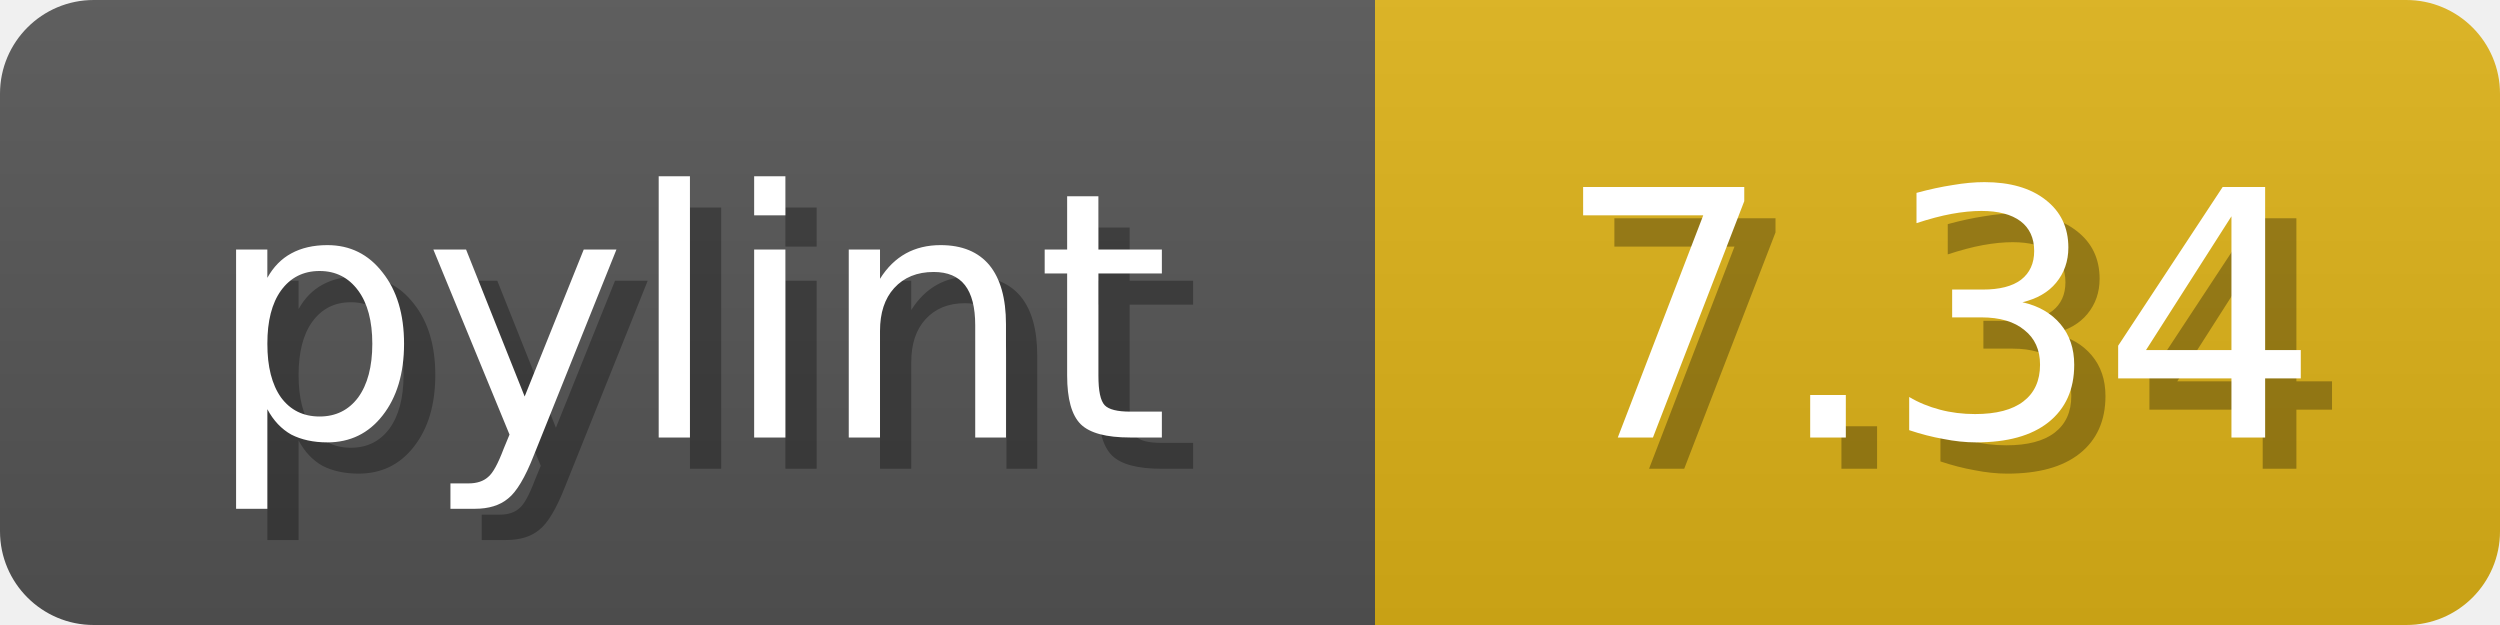
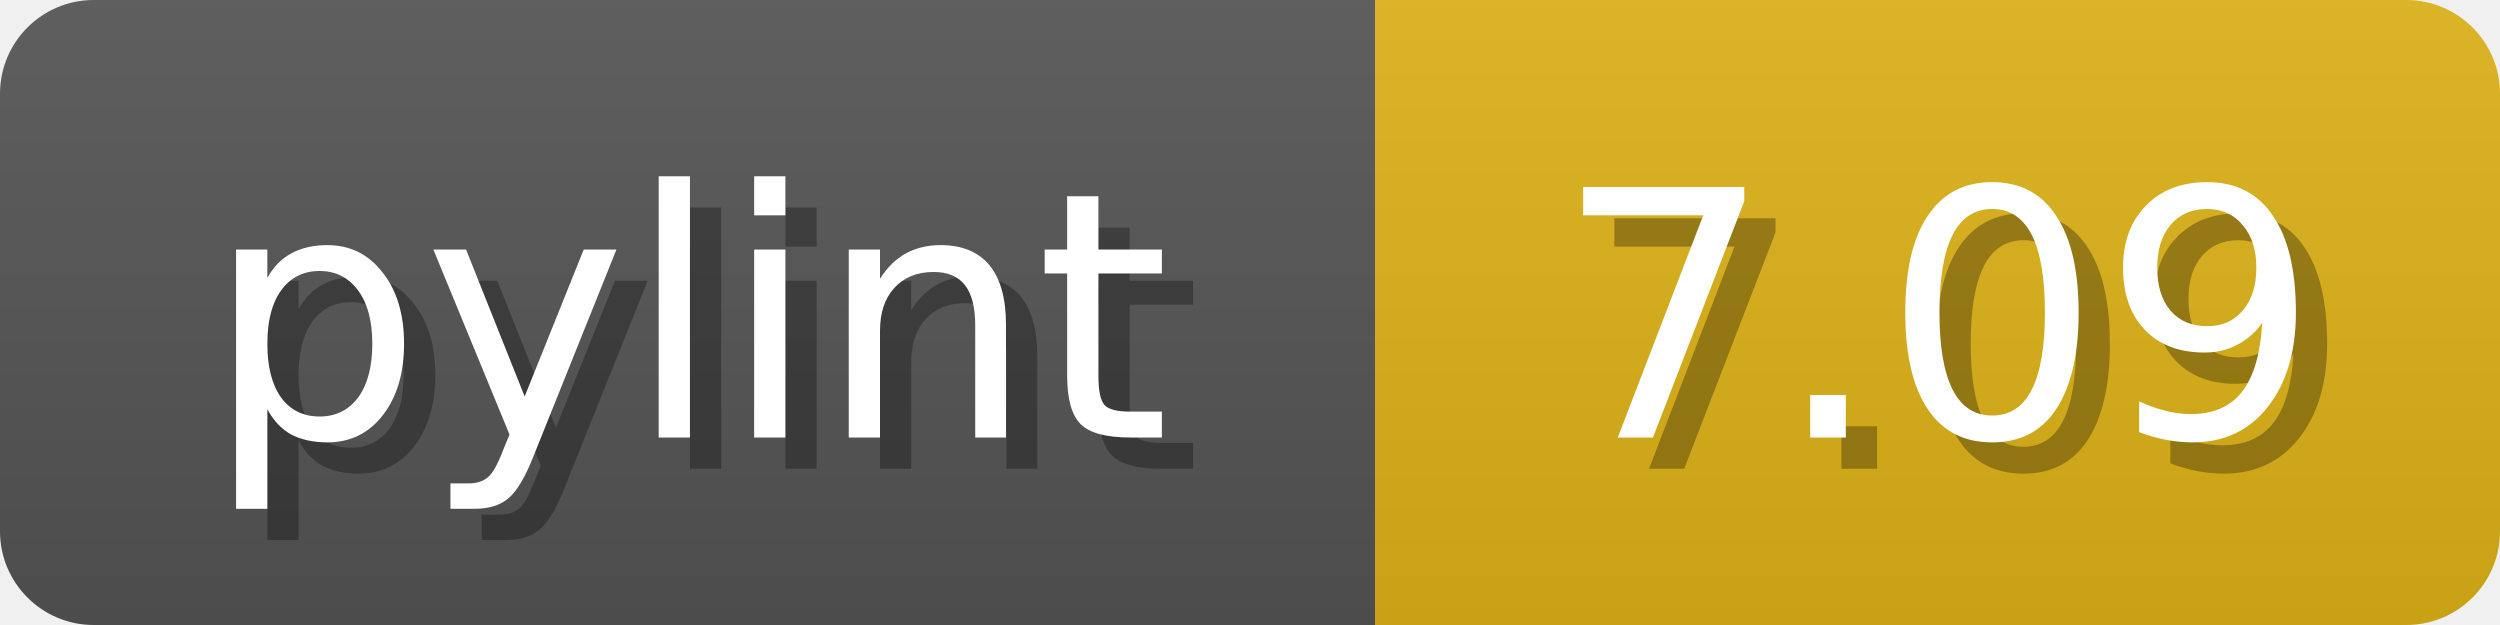
<svg xmlns="http://www.w3.org/2000/svg" width="80" height="20">
  <linearGradient id="b" x2="0" y2="100%">
    <stop offset="0" stop-color="#bbb" stop-opacity=".1" />
    <stop offset="1" stop-opacity=".1" />
  </linearGradient>
  <mask id="anybadge_1">
    <rect width="80" height="20" rx="3" fill="#fff" />
  </mask>
  <g mask="url(#anybadge_1)">
    <path fill="#555" d="M0 0h44v20H0z" />
    <path fill="#DFB317" d="M44 0h36v20H44z" />
    <path fill="url(#b)" d="M0 0h80v20H0z" />
  </g>
  <g fill="#fff" text-anchor="middle" font-family="DejaVu Sans,Verdana,Geneva,sans-serif" font-size="11">
    <text x="23.0" y="15" fill="#010101" fill-opacity=".3">pylint</text>
    <text x="22.0" y="14">pylint</text>
  </g>
  <g fill="#fff" text-anchor="middle" font-family="DejaVu Sans,Verdana,Geneva,sans-serif" font-size="11">
-     <text x="63.0" y="15" fill="#010101" fill-opacity=".3">7.34</text>
-     <text x="62.0" y="14">7.34</text>
+     <text x="63.0" y="15" fill="#010101" fill-opacity=".3">7.09</text>
+     <text x="62.0" y="14">7.09</text>
  </g>
</svg>
